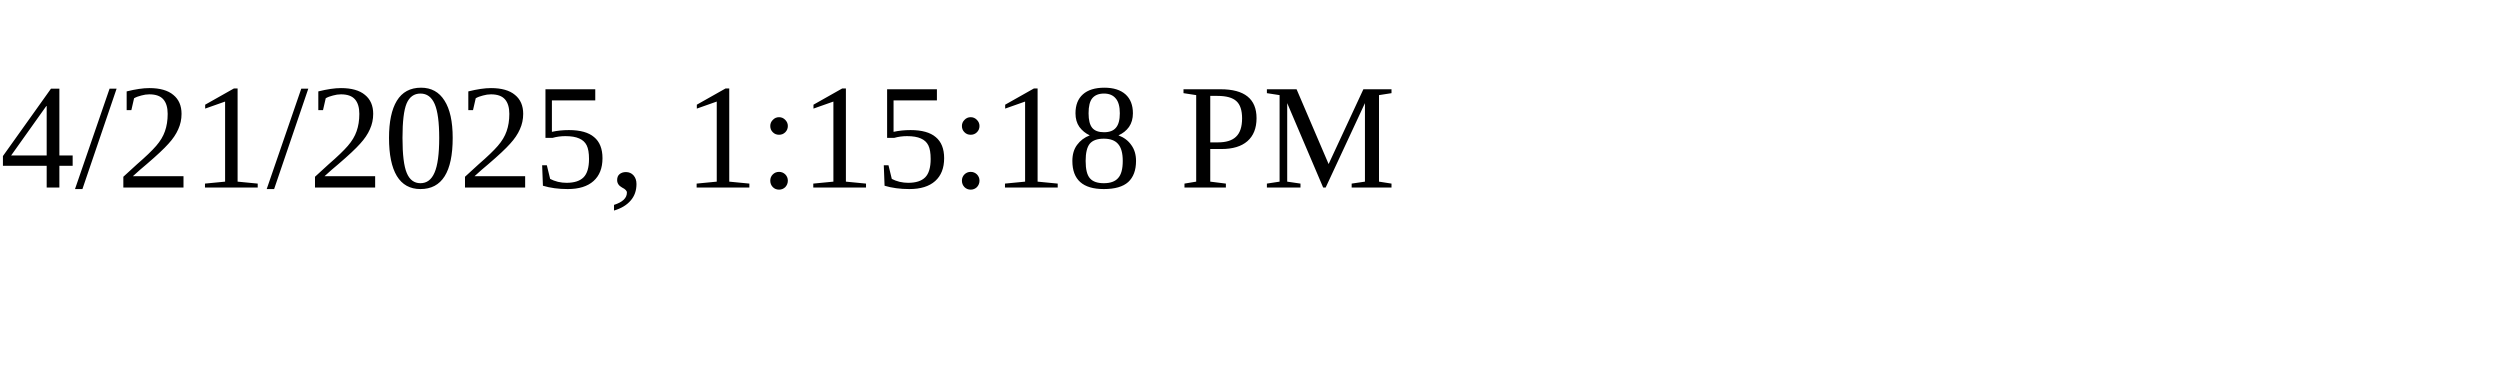
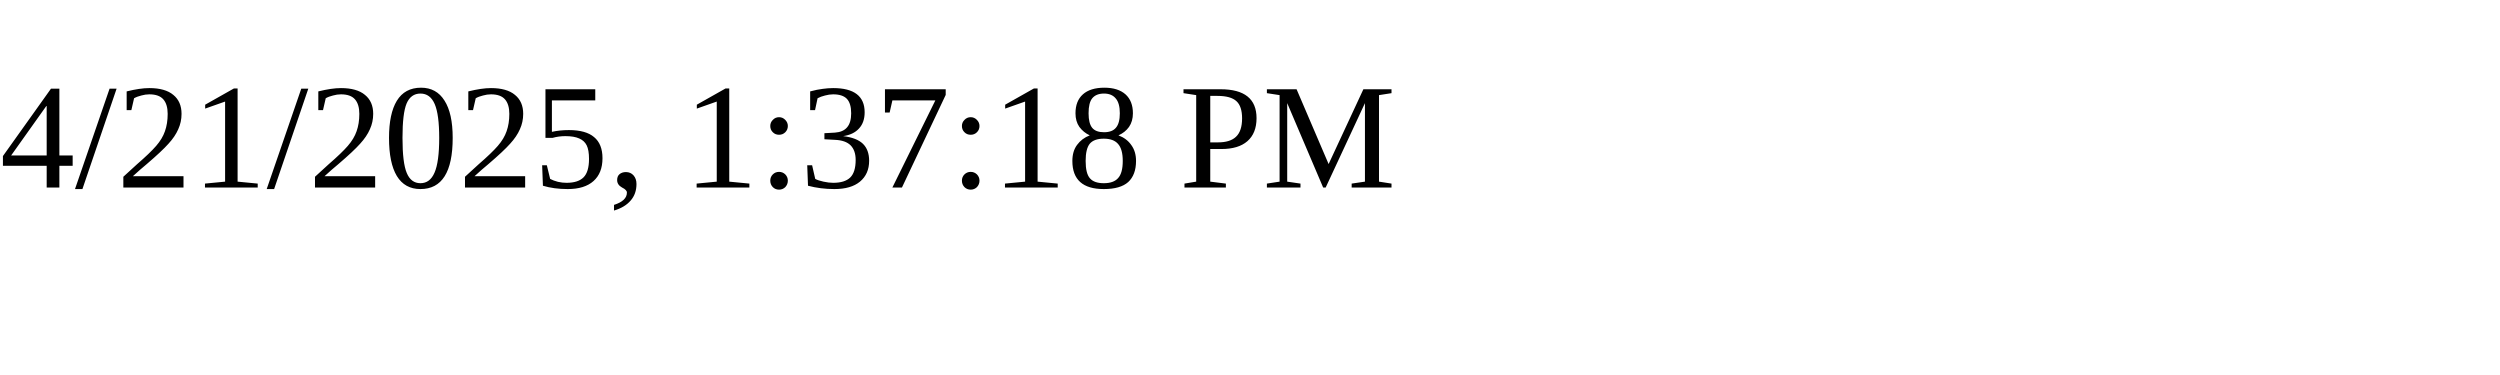
<svg xmlns="http://www.w3.org/2000/svg" height="30" width="200">
-   <text x="0" y="15">4/21/2025, 1:15:18 PM</text>
+   <text x="0" y="15">4/21/2025, 1:37:18 PM</text>
</svg>
